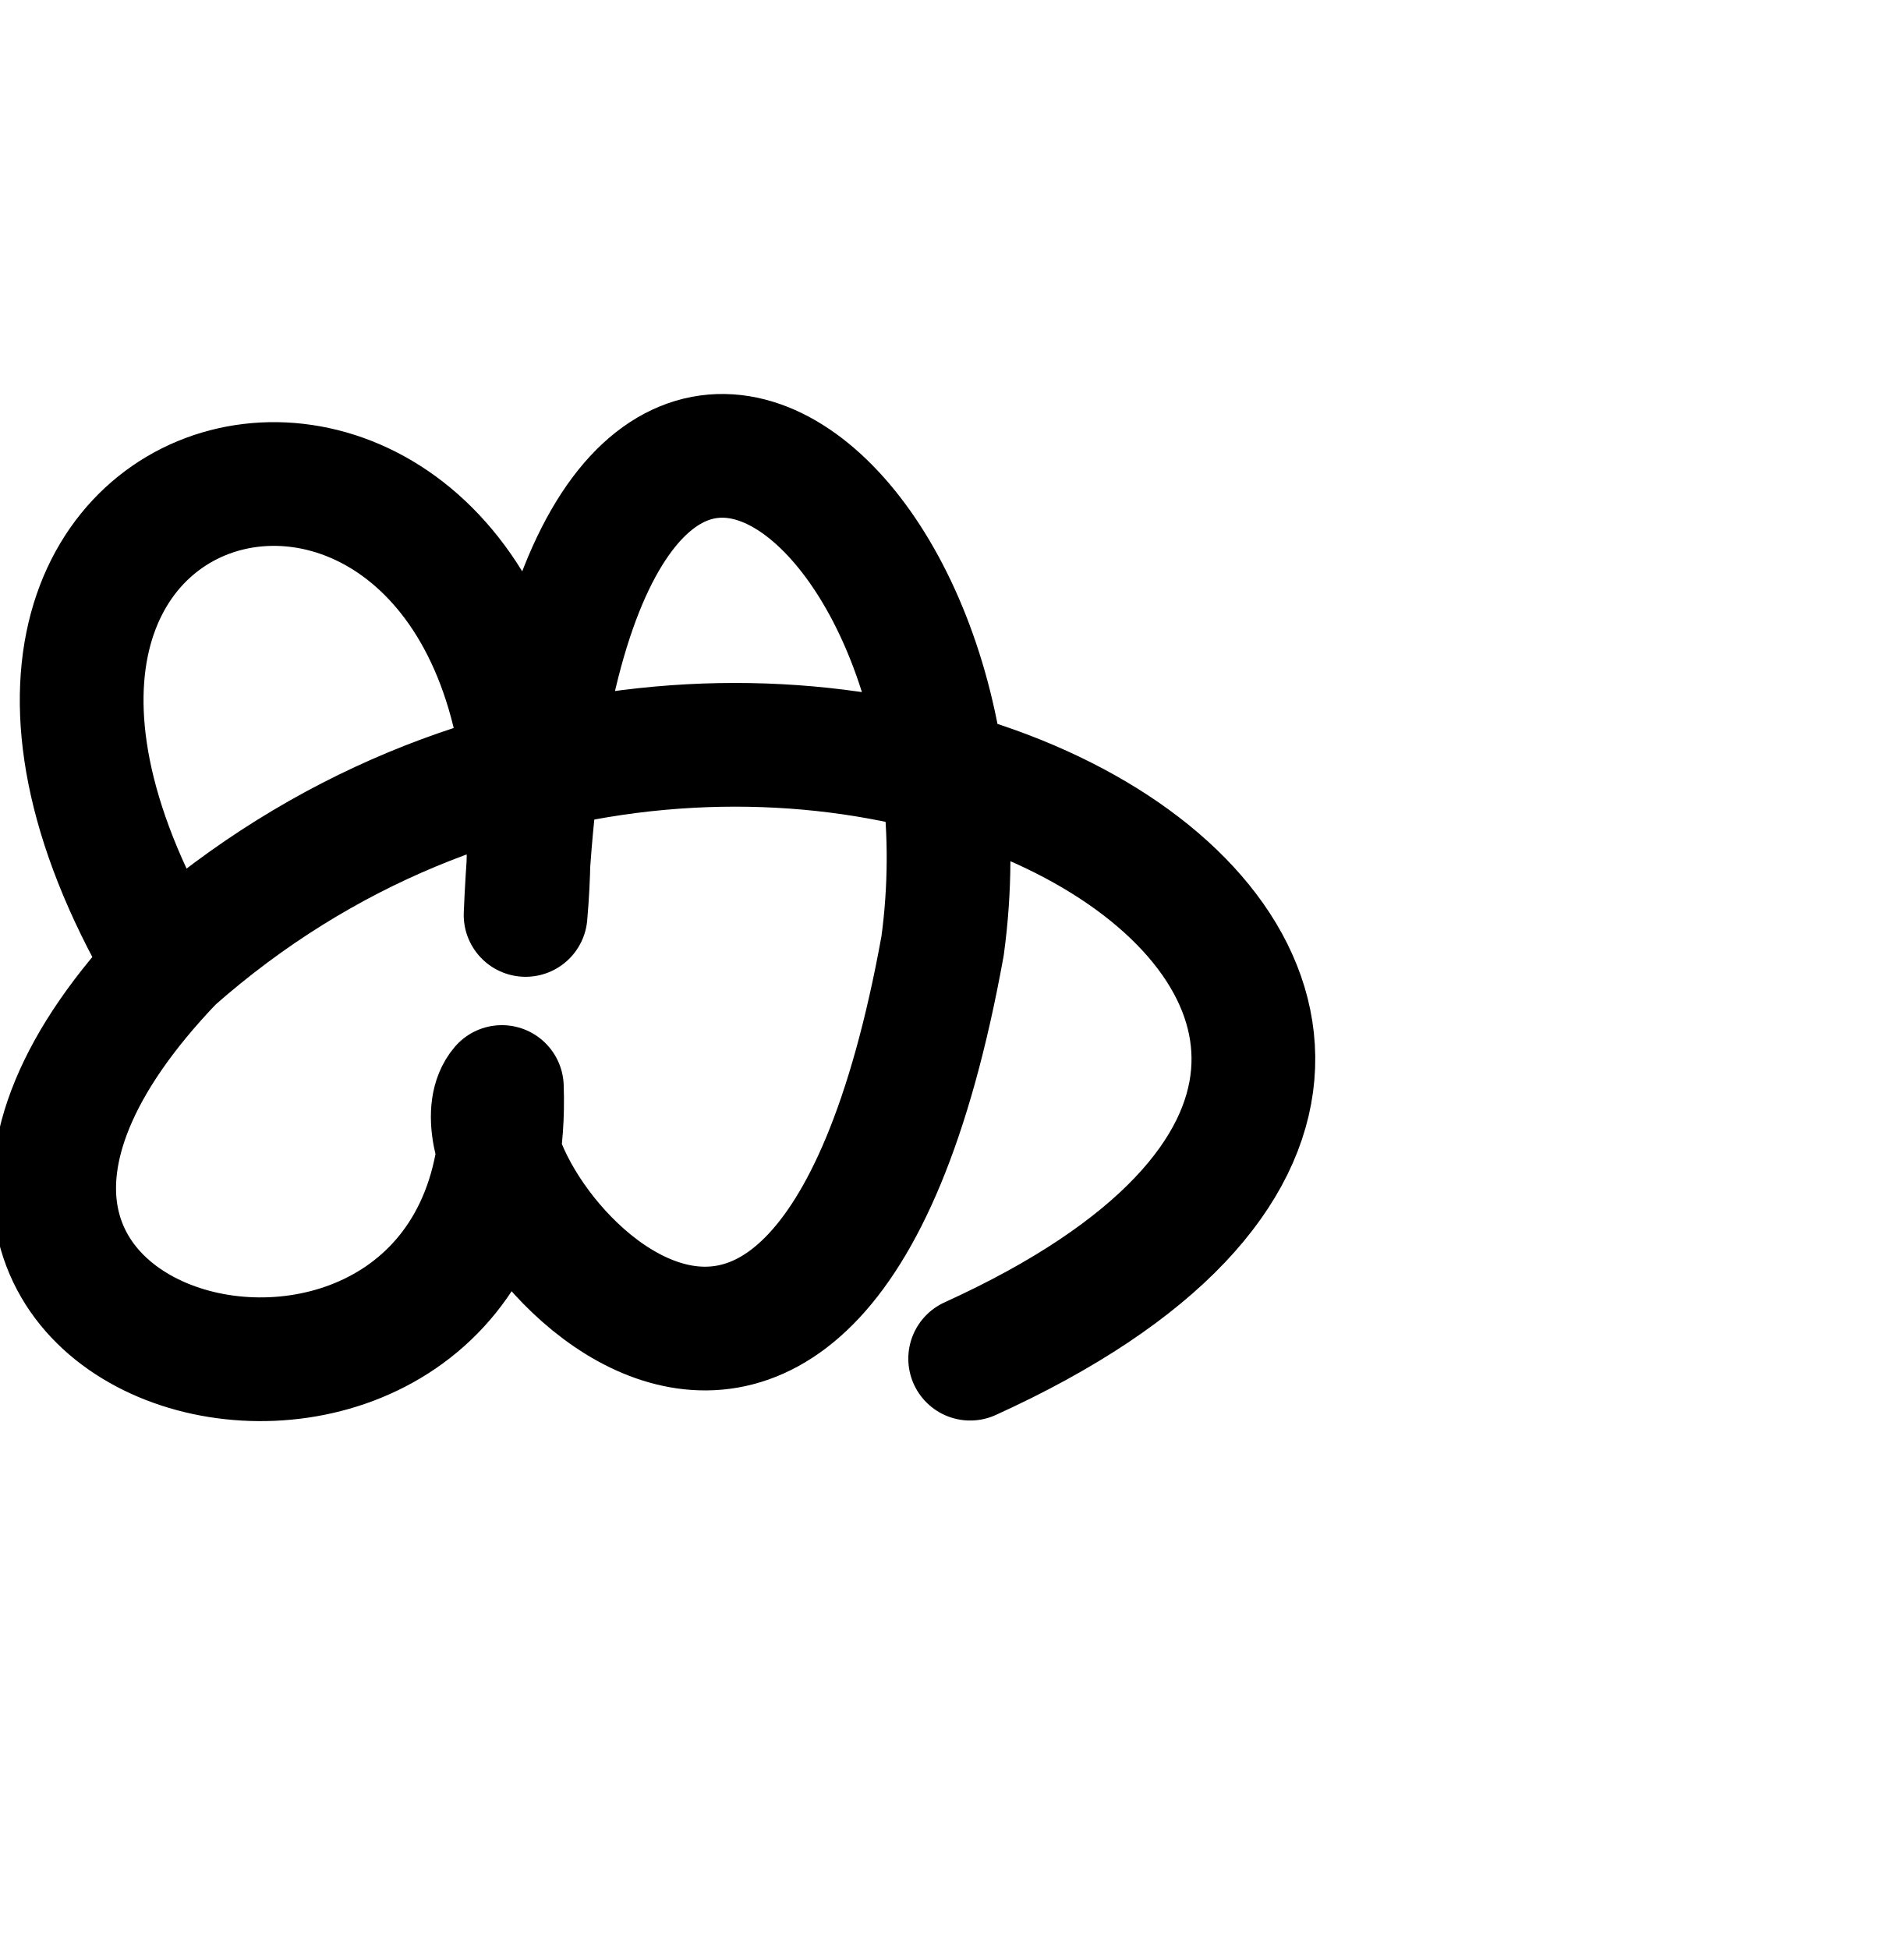
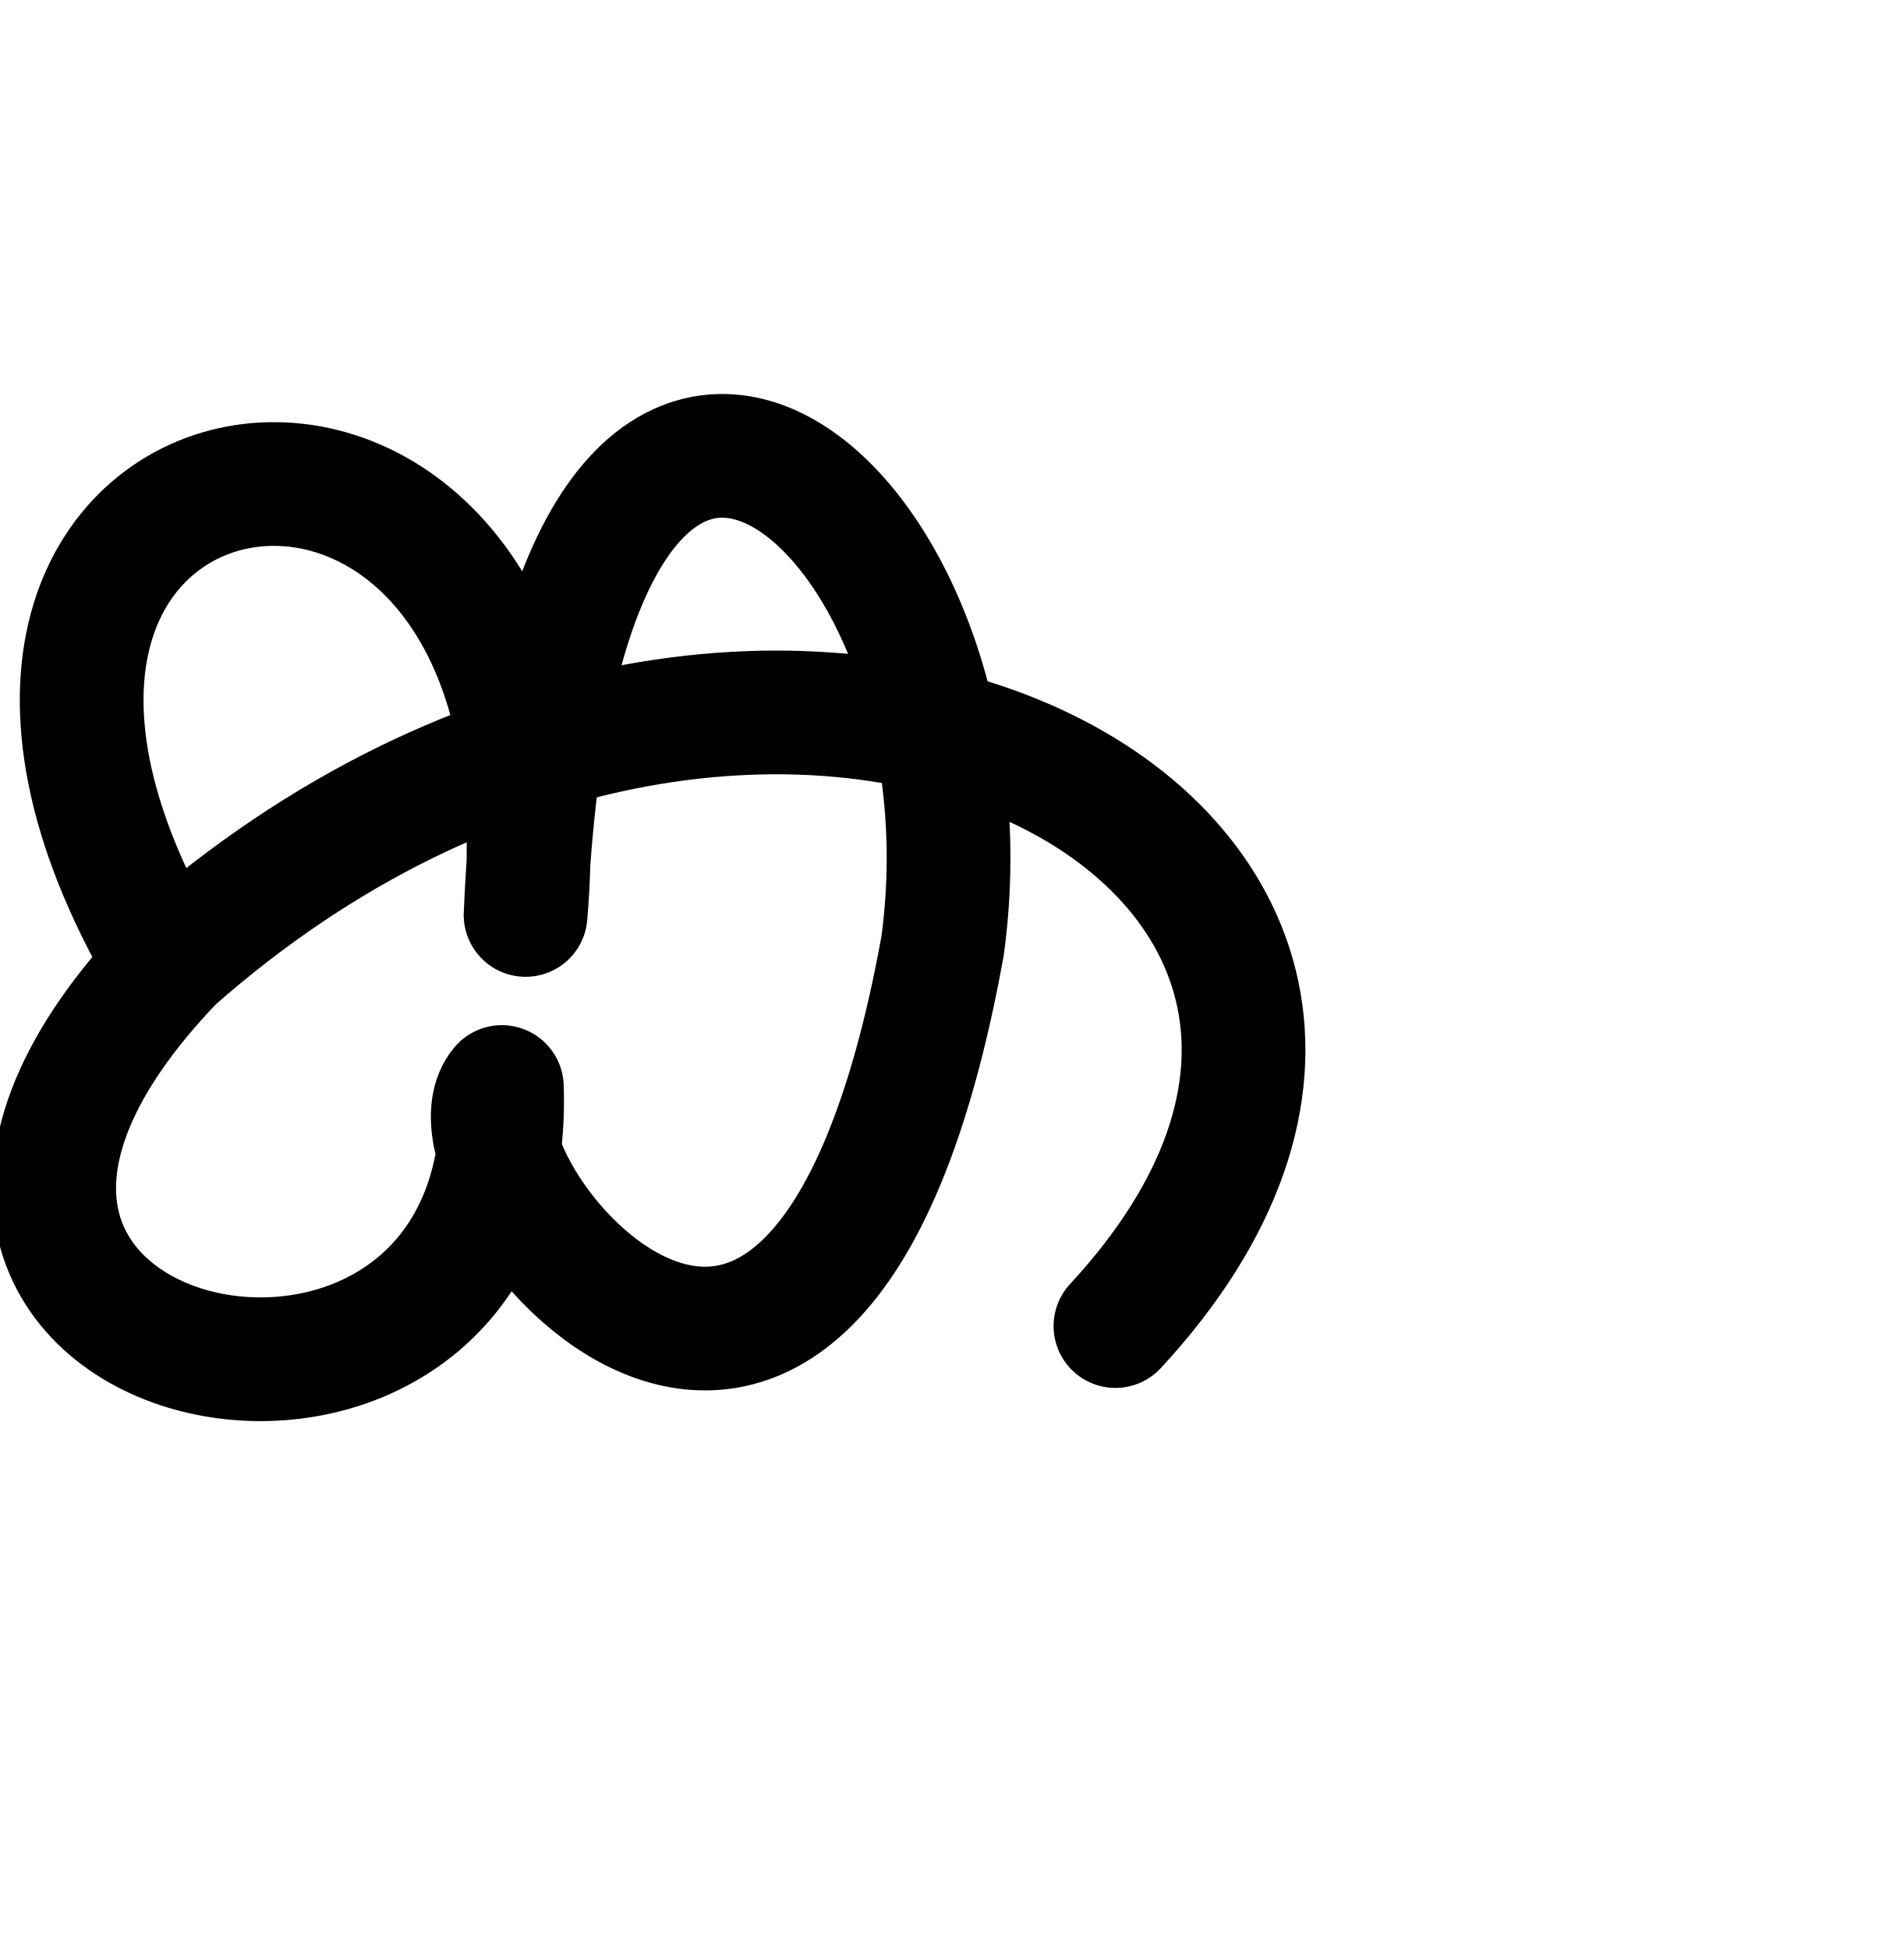
<svg xmlns="http://www.w3.org/2000/svg" width="2000" height="2048" id="svg2992" version="1.1">
  <defs id="defs5498">
    </defs>
  <g id="layer1" transform="translate(0,1048)">
-     <path style="fill:none;fill-rule:evenodd;stroke:#000000;stroke-width:130;stroke-linecap:round;stroke-linejoin:round;stroke-miterlimit:4;stroke-dasharray:none;stroke-opacity:1" d="M 1019.33,379.68 C 1821.828,14.812 816,-600 181.59,-39.463 -240,400 544.14,571.115 527.29,94.23 450.692,184.12 854.675,695.691 990.345,-54.041 1056,-536 586.652,-904.688 552.21,-86.585 610.265,-751.08 -144,-632 157.025,-67.895" id="path7161" />
+     <path style="fill:none;fill-rule:evenodd;stroke:#000000;stroke-width:130;stroke-linecap:round;stroke-linejoin:round;stroke-miterlimit:4;stroke-dasharray:none;stroke-opacity:1" d="M 1171.965,345.415 C 1632,-152 816,-600 181.59,-39.463 -240,400 544.14,571.115 527.29,94.23 450.692,184.12 854.675,695.691 990.345,-54.041 1056,-536 586.652,-904.688 552.21,-86.585 610.265,-751.08 -144,-632 157.025,-67.895" id="path7161" />
  </g>
</svg>
